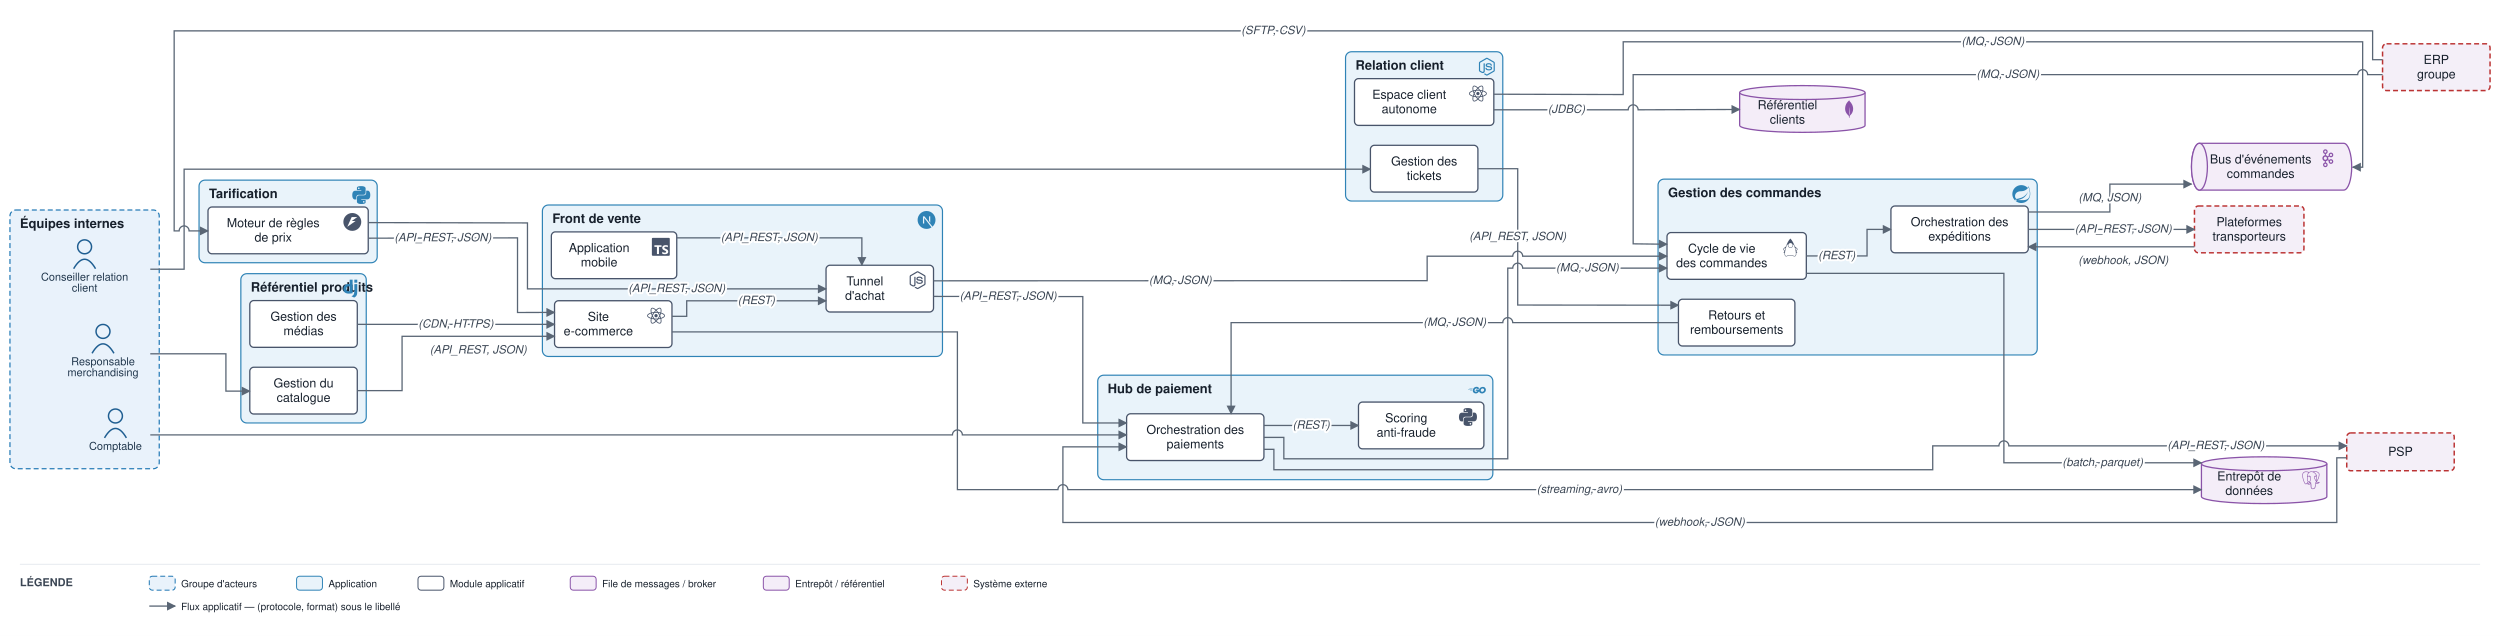
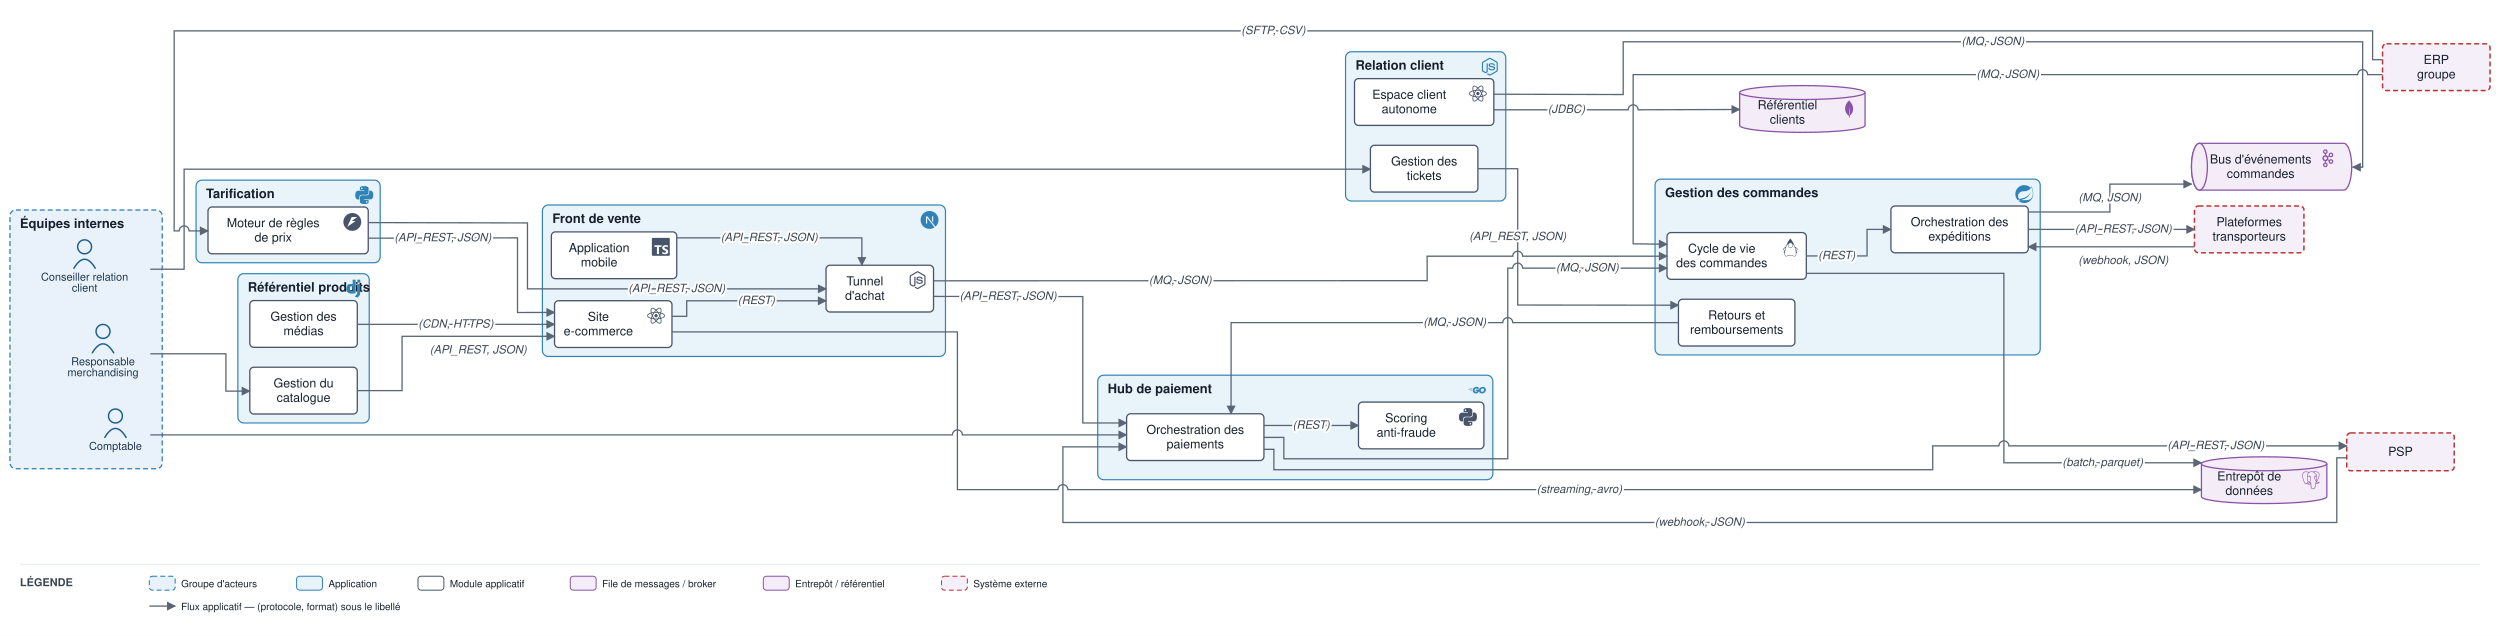
<svg xmlns="http://www.w3.org/2000/svg" viewBox="0 0 2512 639" font-family="Helvetica,Arial,sans-serif">
  <defs>
    <marker id="arr" viewBox="0 0 10 10" refX="9" refY="5" markerWidth="7" markerHeight="7" orient="auto-start-reverse">
      <path d="M0,0 L10,5 L0,10 z" fill="#5a6675" />
    </marker>
  </defs>
  <rect width="2512" height="639" fill="#ffffff" />
-   <rect x="10" y="211" width="150" height="260" rx="6" fill="#e9f2fb" stroke="#1f77b4" stroke-width="1.2" stroke-dasharray="5 3" />
+   <rect x="10" y="211" width="153" height="260" rx="6" fill="#e9f2fb" stroke="#1f77b4" stroke-width="1.2" stroke-dasharray="5 3" />
  <text x="20" y="229" font-size="13" font-weight="bold" fill="#17202c">Équipes internes</text>
-   <rect x="545" y="206" width="402" height="152.167" rx="6" fill="#e9f3fa" stroke="#2f83b6" stroke-width="1.2" />
+   <rect x="545" y="206" width="405" height="152.167" rx="6" fill="#e9f3fa" stroke="#2f83b6" stroke-width="1.2" />
  <text x="555" y="224" font-size="13" font-weight="bold" fill="#17202c">Front de vente</text>
-   <g transform="translate(922 212) scale(0.75)" fill="#2f83b6">
+   <g transform="translate(925 212) scale(0.75)" fill="#2f83b6">
    <path d="M18.665 21.978C16.758 23.255 14.465 24 12 24 5.377 24 0 18.623 0 12S5.377 0 12 0s12 5.377 12 12c0 3.583-1.574 6.801-4.067 9.001L9.219 7.2H7.2v9.596h1.615V9.251l9.85 12.727Zm-3.332-8.533 1.6 2.061V7.2h-1.6v6.245Z" />
  </g>
-   <rect x="1666" y="180" width="381" height="176.667" rx="6" fill="#e9f3fa" stroke="#2f83b6" stroke-width="1.2" />
-   <text x="1676" y="198" font-size="13" font-weight="bold" fill="#17202c">Gestion des commandes</text>
-   <g transform="translate(2022 186) scale(0.75)" fill="#2f83b6">
+   <rect x="1663" y="180" width="387" height="176.667" rx="6" fill="#e9f3fa" stroke="#2f83b6" stroke-width="1.2" />
+   <text x="1673" y="198" font-size="13" font-weight="bold" fill="#17202c">Gestion des commandes</text>
+   <g transform="translate(2025 186) scale(0.75)" fill="#2f83b6">
    <path d="M21.854 1.416a10.45 10.45 0 0 1-1.284 2.247A11.967 11.967 0 1 0 3.852 20.776l.445.395a11.954 11.954 0 0 0 19.632-8.297c.346-3.013-.568-6.865-2.074-11.458zM5.58 20.875a1.017 1.017 0 1 1-.148-1.432 1.04 1.04 0 0 1 .148 1.432zm16.199-3.581c-2.938 3.926-9.26 2.593-13.285 2.79 0 0-.716.049-1.432.148 0 0 .272-.123.617-.247 2.84-.988 4.173-1.185 5.902-2.074 3.235-1.655 6.47-5.284 7.112-9.038-1.235 3.605-4.988 6.717-8.396 7.976-2.346.864-6.569 1.704-6.569 1.704l-.173-.099c-2.865-1.408-2.963-7.63 2.272-9.631 2.297-.889 4.47-.395 6.964-.988 2.642-.617 5.704-2.593 6.939-5.186 1.383 4.173 3.062 10.643.049 14.643z" />
  </g>
-   <rect x="242" y="275" width="126" height="150" rx="6" fill="#e9f3fa" stroke="#2f83b6" stroke-width="1.2" />
-   <text x="252" y="293" font-size="13" font-weight="bold" fill="#17202c">Référentiel produits</text>
-   <g transform="translate(343 281) scale(0.75)" fill="#2f83b6">
+   <rect x="239" y="275" width="132" height="150" rx="6" fill="#e9f3fa" stroke="#2f83b6" stroke-width="1.2" />
+   <text x="249" y="293" font-size="13" font-weight="bold" fill="#17202c">Référentiel produits</text>
+   <g transform="translate(346 281) scale(0.75)" fill="#2f83b6">
    <path d="M11.146 0h3.924v18.166c-2.013.382-3.491.535-5.096.535-4.791 0-7.288-2.166-7.288-6.32 0-4.002 2.65-6.6 6.753-6.6.637 0 1.121.05 1.707.203zm0 9.143a3.894 3.894 0 00-1.325-.204c-1.988 0-3.134 1.223-3.134 3.365 0 2.09 1.096 3.236 3.109 3.236.433 0 .79-.025 1.35-.102V9.142zM21.314 6.06v9.098c0 3.134-.229 4.638-.917 5.937-.637 1.249-1.478 2.039-3.211 2.905l-3.644-1.733c1.733-.815 2.574-1.53 3.109-2.625.561-1.121.739-2.421.739-5.835V6.059h3.924zM17.39.021h3.924v4.026H17.39z" />
  </g>
-   <rect x="200" y="181" width="179" height="83" rx="6" fill="#e9f3fa" stroke="#2f83b6" stroke-width="1.2" />
-   <text x="210" y="199" font-size="13" font-weight="bold" fill="#17202c">Tarification</text>
-   <g transform="translate(354 187) scale(0.75)" fill="#2f83b6">
+   <rect x="197" y="181" width="185" height="83" rx="6" fill="#e9f3fa" stroke="#2f83b6" stroke-width="1.2" />
+   <text x="207" y="199" font-size="13" font-weight="bold" fill="#17202c">Tarification</text>
+   <g transform="translate(357 187) scale(0.75)" fill="#2f83b6">
    <path d="M14.25.18l.9.2.73.26.59.3.45.32.34.34.25.34.16.33.1.3.04.26.02.2-.01.13V8.5l-.05.63-.13.55-.21.46-.26.38-.3.31-.33.25-.35.19-.35.14-.33.1-.3.07-.26.04-.21.02H8.77l-.69.05-.59.14-.5.22-.41.27-.33.32-.27.35-.2.36-.15.37-.1.35-.07.32-.04.27-.02.21v3.06H3.17l-.21-.03-.28-.07-.32-.12-.35-.18-.36-.26-.36-.36-.35-.46-.32-.59-.28-.73-.21-.88-.14-1.05-.05-1.23.06-1.22.16-1.04.24-.87.32-.71.36-.57.4-.44.42-.33.42-.24.4-.16.36-.1.32-.05.24-.01h.16l.06.01h8.16v-.83H6.18l-.01-2.75-.02-.37.05-.34.11-.31.17-.28.25-.26.31-.23.38-.2.44-.18.51-.15.58-.12.64-.1.71-.06.77-.04.84-.02 1.27.05zm-6.3 1.98l-.23.33-.08.41.08.41.23.34.33.22.41.09.41-.09.33-.22.23-.34.08-.41-.08-.41-.23-.33-.33-.22-.41-.09-.41.09zm13.09 3.95l.28.06.32.12.35.18.36.27.36.35.35.47.32.59.28.73.21.88.14 1.04.05 1.23-.06 1.23-.16 1.04-.24.86-.32.71-.36.57-.4.45-.42.33-.42.24-.4.16-.36.09-.32.05-.24.02-.16-.01h-8.22v.82h5.84l.01 2.76.02.36-.05.34-.11.31-.17.29-.25.25-.31.24-.38.2-.44.17-.51.15-.58.13-.64.09-.71.07-.77.04-.84.01-1.27-.04-1.07-.14-.9-.2-.73-.25-.59-.3-.45-.33-.34-.34-.25-.34-.16-.33-.1-.3-.04-.25-.02-.2.01-.13v-5.34l.05-.64.13-.54.21-.46.26-.38.3-.32.33-.24.35-.2.35-.14.33-.1.3-.06.26-.04.21-.02.13-.01h5.84l.69-.05.59-.14.5-.21.41-.28.33-.32.27-.35.2-.36.15-.36.1-.35.07-.32.04-.28.02-.21V6.07h2.09l.14.01zm-6.47 14.25l-.23.33-.08.41.08.41.23.33.33.23.41.08.41-.08.33-.23.23-.33.08-.41-.08-.41-.23-.33-.33-.23-.41-.08-.41.08z" />
  </g>
  <rect x="1103" y="377" width="397" height="105" rx="6" fill="#e9f3fa" stroke="#2f83b6" stroke-width="1.2" />
  <text x="1113" y="395" font-size="13" font-weight="bold" fill="#17202c">Hub de paiement</text>
  <g transform="translate(1475 383) scale(0.75)" fill="#2f83b6">
    <path d="M1.811 10.231c-.047 0-.058-.023-.035-.059l.246-.315c.023-.035.081-.058.128-.058h4.172c.046 0 .058.035.035.07l-.199.303c-.023.036-.082.07-.117.07zM.047 11.306c-.047 0-.059-.023-.035-.058l.245-.316c.023-.035.082-.058.129-.058h5.328c.047 0 .07.035.058.07l-.093.28c-.012.047-.058.07-.105.07zm2.828 1.075c-.047 0-.059-.035-.035-.07l.163-.292c.023-.035.07-.07.117-.07h2.337c.047 0 .07.035.07.082l-.023.28c0 .047-.047.082-.082.082zm12.129-2.36c-.736.187-1.239.327-1.963.514-.176.046-.187.058-.34-.117-.174-.199-.303-.327-.548-.444-.737-.362-1.45-.257-2.115.175-.795.514-1.204 1.274-1.192 2.22.011.935.654 1.706 1.577 1.835.795.105 1.46-.175 1.987-.77.105-.13.198-.27.315-.434H10.47c-.245 0-.304-.152-.222-.35.152-.362.432-.97.596-1.274a.315.315 0 01.292-.187h4.253c-.023.316-.023.631-.07.947a4.983 4.983 0 01-.958 2.29c-.841 1.11-1.94 1.8-3.33 1.986-1.145.152-2.209-.07-3.143-.77-.865-.655-1.356-1.52-1.484-2.595-.152-1.274.222-2.419.993-3.424.83-1.086 1.928-1.776 3.272-2.02 1.098-.2 2.15-.07 3.096.571.62.41 1.063.97 1.356 1.648.07.105.023.164-.117.2m3.868 6.461c-1.064-.024-2.034-.328-2.852-1.029a3.665 3.665 0 01-1.262-2.255c-.21-1.32.152-2.489.947-3.529.853-1.122 1.881-1.706 3.272-1.95 1.192-.21 2.314-.095 3.33.595.923.63 1.496 1.484 1.648 2.605.198 1.578-.257 2.863-1.344 3.962-.771.783-1.718 1.273-2.805 1.495-.315.06-.63.07-.934.106zm2.78-4.72c-.011-.153-.011-.27-.034-.387-.21-1.157-1.274-1.81-2.384-1.554-1.087.245-1.788.935-2.045 2.033-.21.912.234 1.835 1.075 2.21.643.28 1.285.244 1.905-.07.923-.48 1.425-1.228 1.484-2.233z" />
  </g>
-   <rect x="1352" y="52" width="158" height="150" rx="6" fill="#e9f3fa" stroke="#2f83b6" stroke-width="1.2" />
+   <rect x="1352" y="52" width="161" height="150" rx="6" fill="#e9f3fa" stroke="#2f83b6" stroke-width="1.2" />
  <text x="1362" y="70" font-size="13" font-weight="bold" fill="#17202c">Relation client</text>
-   <g transform="translate(1485 58) scale(0.75)" fill="#2f83b6">
+   <g transform="translate(1488 58) scale(0.75)" fill="#2f83b6">
    <path d="M11.998,24c-0.321,0-0.641-0.084-0.922-0.247l-2.936-1.737c-0.438-0.245-0.224-0.332-0.08-0.383 c0.585-0.203,0.703-0.25,1.328-0.604c0.065-0.037,0.151-0.023,0.218,0.017l2.256,1.339c0.082,0.045,0.197,0.045,0.272,0l8.795-5.076 c0.082-0.047,0.134-0.141,0.134-0.238V6.921c0-0.099-0.053-0.192-0.137-0.242l-8.791-5.072c-0.081-0.047-0.189-0.047-0.271,0 L3.075,6.68C2.99,6.729,2.936,6.825,2.936,6.921v10.15c0,0.097,0.054,0.189,0.139,0.235l2.409,1.392 c1.307,0.654,2.108-0.116,2.108-0.89V7.787c0-0.142,0.114-0.253,0.256-0.253h1.115c0.139,0,0.255,0.112,0.255,0.253v10.021 c0,1.745-0.95,2.745-2.604,2.745c-0.508,0-0.909,0-2.026-0.551L2.28,18.675c-0.57-0.329-0.922-0.945-0.922-1.604V6.921 c0-0.659,0.353-1.275,0.922-1.603l8.795-5.082c0.557-0.315,1.296-0.315,1.848,0l8.794,5.082c0.57,0.329,0.924,0.944,0.924,1.603 v10.15c0,0.659-0.354,1.273-0.924,1.604l-8.794,5.078C12.643,23.916,12.324,24,11.998,24z M19.099,13.993 c0-1.9-1.284-2.406-3.987-2.763c-2.731-0.361-3.009-0.548-3.009-1.187c0-0.528,0.235-1.233,2.258-1.233 c1.807,0,2.473,0.389,2.747,1.607c0.024,0.115,0.129,0.199,0.247,0.199h1.141c0.071,0,0.138-0.031,0.186-0.081 c0.048-0.054,0.074-0.123,0.067-0.196c-0.177-2.098-1.571-3.076-4.388-3.076c-2.508,0-4.004,1.058-4.004,2.833 c0,1.925,1.488,2.457,3.895,2.695c2.88,0.282,3.103,0.703,3.103,1.269c0,0.983-0.789,1.402-2.642,1.402 c-2.327,0-2.839-0.584-3.011-1.742c-0.02-0.124-0.126-0.215-0.253-0.215h-1.137c-0.141,0-0.254,0.112-0.254,0.253 c0,1.482,0.806,3.248,4.655,3.248C17.501,17.007,19.099,15.91,19.099,13.993z" />
  </g>
  <circle cx="103.5" cy="333" r="7" fill="none" stroke="#1f5e91" stroke-width="1.5" />
  <path d="M 92.5 355 q 11 -19 22 0" fill="none" stroke="#1f5e91" stroke-width="1.5" />
  <text x="103.5" y="367" font-size="11" text-anchor="middle" fill="#20364c">Responsable</text>
  <text x="103.5" y="378" font-size="11" text-anchor="middle" fill="#20364c">merchandising</text>
  <circle cx="85" cy="248" r="7" fill="none" stroke="#1f5e91" stroke-width="1.5" />
  <path d="M 74 270 q 11 -19 22 0" fill="none" stroke="#1f5e91" stroke-width="1.5" />
  <text x="85" y="282" font-size="11" text-anchor="middle" fill="#20364c">Conseiller relation</text>
  <text x="85" y="293" font-size="11" text-anchor="middle" fill="#20364c">client</text>
  <circle cx="116" cy="418" r="7" fill="none" stroke="#1f5e91" stroke-width="1.5" />
  <path d="M 105 440 q 11 -19 22 0" fill="none" stroke="#1f5e91" stroke-width="1.5" />
  <text x="116" y="452" font-size="11" text-anchor="middle" fill="#20364c">Comptable</text>
  <rect x="557.2" y="302.167" width="118" height="47" rx="4" fill="#ffffff" stroke="#48546a" stroke-width="1.3" />
  <g transform="translate(650.2 308.2) scale(0.75)" fill="#48546a">
    <path d="M14.23 12.004a2.236 2.236 0 0 1-2.235 2.236 2.236 2.236 0 0 1-2.236-2.236 2.236 2.236 0 0 1 2.235-2.236 2.236 2.236 0 0 1 2.236 2.236zm2.648-10.69c-1.346 0-3.107.96-4.888 2.622-1.78-1.653-3.542-2.602-4.887-2.602-.41 0-.783.093-1.106.278-1.375.793-1.683 3.264-.973 6.365C1.98 8.917 0 10.42 0 12.004c0 1.59 1.99 3.097 5.043 4.03-.704 3.113-.39 5.588.988 6.38.32.187.69.275 1.102.275 1.345 0 3.107-.96 4.888-2.624 1.78 1.654 3.542 2.603 4.887 2.603.41 0 .783-.09 1.106-.275 1.374-.792 1.683-3.263.973-6.365C22.02 15.096 24 13.59 24 12.004c0-1.59-1.99-3.097-5.043-4.032.704-3.11.39-5.587-.988-6.38-.318-.184-.688-.277-1.092-.278zm-.005 1.09v.006c.225 0 .406.044.558.127.666.382.955 1.835.73 3.704-.054.46-.142.945-.25 1.44-.96-.236-2.006-.417-3.107-.534-.66-.905-1.345-1.727-2.035-2.447 1.592-1.48 3.087-2.292 4.105-2.295zm-9.77.02c1.012 0 2.514.808 4.11 2.28-.686.72-1.37 1.537-2.02 2.442-1.107.117-2.154.298-3.113.538-.112-.49-.195-.964-.254-1.42-.23-1.868.054-3.32.714-3.707.19-.09.4-.127.563-.132zm4.882 3.05c.455.468.91.992 1.36 1.564-.44-.02-.89-.034-1.345-.034-.46 0-.915.01-1.36.034.44-.572.895-1.096 1.345-1.565zM12 8.1c.74 0 1.477.034 2.202.093.406.582.802 1.203 1.183 1.86.372.64.71 1.29 1.018 1.946-.308.655-.646 1.31-1.013 1.95-.38.66-.773 1.288-1.18 1.87-.728.063-1.466.098-2.21.098-.74 0-1.477-.035-2.202-.093-.406-.582-.802-1.204-1.183-1.86-.372-.64-.71-1.29-1.018-1.946.303-.657.646-1.313 1.013-1.954.38-.66.773-1.286 1.18-1.868.728-.064 1.466-.098 2.21-.098zm-3.635.254c-.24.377-.48.763-.704 1.16-.225.39-.435.782-.635 1.174-.265-.656-.49-1.31-.676-1.947.64-.15 1.315-.283 2.015-.386zm7.26 0c.695.103 1.365.23 2.006.387-.18.632-.405 1.282-.66 1.933-.2-.39-.41-.783-.64-1.174-.225-.392-.465-.774-.705-1.146zm3.063.675c.484.15.944.317 1.375.498 1.732.74 2.852 1.708 2.852 2.476-.005.768-1.125 1.74-2.857 2.475-.42.18-.88.342-1.355.493-.28-.958-.646-1.956-1.1-2.98.45-1.017.81-2.01 1.085-2.964zm-13.395.004c.278.96.645 1.957 1.1 2.98-.45 1.017-.812 2.01-1.086 2.964-.484-.15-.944-.318-1.37-.5-1.732-.737-2.852-1.706-2.852-2.474 0-.768 1.12-1.742 2.852-2.476.42-.18.88-.342 1.356-.494zm11.678 4.28c.265.657.49 1.312.676 1.948-.64.157-1.316.29-2.016.39.24-.375.48-.762.705-1.158.225-.39.435-.788.636-1.18zm-9.945.02c.2.392.41.783.64 1.175.23.39.465.772.705 1.143-.695-.102-1.365-.23-2.006-.386.18-.63.406-1.282.66-1.933zM17.92 16.32c.112.493.2.968.254 1.423.23 1.868-.054 3.32-.714 3.708-.147.09-.338.128-.563.128-1.012 0-2.514-.807-4.11-2.28.686-.72 1.37-1.536 2.02-2.44 1.107-.118 2.154-.3 3.113-.54zm-11.83.01c.96.234 2.006.415 3.107.532.66.905 1.345 1.727 2.035 2.446-1.595 1.483-3.092 2.295-4.11 2.295-.22-.005-.406-.05-.553-.132-.666-.38-.955-1.834-.73-3.703.054-.46.142-.944.25-1.438zm4.56.64c.44.02.89.034 1.345.034.46 0 .915-.01 1.36-.034-.44.572-.895 1.095-1.345 1.565-.455-.47-.91-.993-1.36-1.565z" />
  </g>
  <text x="601.2" y="322.417" font-size="12.5" text-anchor="middle" fill="#17202c">Site</text>
  <text x="601.2" y="336.917" font-size="12.5" text-anchor="middle" fill="#17202c">e-commerce</text>
  <rect x="554" y="233" width="126" height="47" rx="4" fill="#ffffff" stroke="#48546a" stroke-width="1.3" />
  <g transform="translate(655 239) scale(0.75)" fill="#48546a">
    <path d="M1.125 0C.502 0 0 .502 0 1.125v21.75C0 23.498.502 24 1.125 24h21.75c.623 0 1.125-.502 1.125-1.125V1.125C24 .502 23.498 0 22.875 0zm17.363 9.75c.612 0 1.154.037 1.627.111a6.38 6.38 0 0 1 1.306.34v2.458a3.95 3.95 0 0 0-.643-.361 5.093 5.093 0 0 0-.717-.26 5.453 5.453 0 0 0-1.426-.2c-.3 0-.573.028-.819.086a2.1 2.1 0 0 0-.623.242c-.17.104-.3.229-.393.374a.888.888 0 0 0-.14.49c0 .196.053.373.156.529.104.156.252.304.443.444s.423.276.696.41c.273.135.582.274.926.416.47.197.892.407 1.266.628.374.222.695.473.963.753.268.279.472.598.614.957.142.359.214.776.214 1.253 0 .657-.125 1.21-.373 1.656a3.033 3.033 0 0 1-1.012 1.085 4.38 4.38 0 0 1-1.487.596c-.566.12-1.163.18-1.79.18a9.916 9.916 0 0 1-1.84-.164 5.544 5.544 0 0 1-1.512-.493v-2.63a5.033 5.033 0 0 0 3.237 1.2c.333 0 .624-.03.872-.09.249-.06.456-.144.623-.25.166-.108.29-.234.373-.38a1.023 1.023 0 0 0-.074-1.089 2.12 2.12 0 0 0-.537-.5 5.597 5.597 0 0 0-.807-.444 27.72 27.72 0 0 0-1.007-.436c-.918-.383-1.602-.852-2.053-1.405-.45-.553-.676-1.222-.676-2.005 0-.614.123-1.141.369-1.582.246-.441.58-.804 1.004-1.089a4.494 4.494 0 0 1 1.47-.629 7.536 7.536 0 0 1 1.77-.201zm-15.113.188h9.563v2.166H9.506v9.646H6.789v-9.646H3.375z" />
  </g>
  <text x="602" y="253.25" font-size="12.5" text-anchor="middle" fill="#17202c">Application</text>
  <text x="602" y="267.75" font-size="12.5" text-anchor="middle" fill="#17202c">mobile</text>
  <rect x="830" y="266.5" width="108" height="47" rx="4" fill="#ffffff" stroke="#48546a" stroke-width="1.3" />
  <g transform="translate(913 272.5) scale(0.75)" fill="#48546a">
    <path d="M11.998,24c-0.321,0-0.641-0.084-0.922-0.247l-2.936-1.737c-0.438-0.245-0.224-0.332-0.08-0.383 c0.585-0.203,0.703-0.25,1.328-0.604c0.065-0.037,0.151-0.023,0.218,0.017l2.256,1.339c0.082,0.045,0.197,0.045,0.272,0l8.795-5.076 c0.082-0.047,0.134-0.141,0.134-0.238V6.921c0-0.099-0.053-0.192-0.137-0.242l-8.791-5.072c-0.081-0.047-0.189-0.047-0.271,0 L3.075,6.68C2.99,6.729,2.936,6.825,2.936,6.921v10.15c0,0.097,0.054,0.189,0.139,0.235l2.409,1.392 c1.307,0.654,2.108-0.116,2.108-0.89V7.787c0-0.142,0.114-0.253,0.256-0.253h1.115c0.139,0,0.255,0.112,0.255,0.253v10.021 c0,1.745-0.95,2.745-2.604,2.745c-0.508,0-0.909,0-2.026-0.551L2.28,18.675c-0.57-0.329-0.922-0.945-0.922-1.604V6.921 c0-0.659,0.353-1.275,0.922-1.603l8.795-5.082c0.557-0.315,1.296-0.315,1.848,0l8.794,5.082c0.57,0.329,0.924,0.944,0.924,1.603 v10.15c0,0.659-0.354,1.273-0.924,1.604l-8.794,5.078C12.643,23.916,12.324,24,11.998,24z M19.099,13.993 c0-1.9-1.284-2.406-3.987-2.763c-2.731-0.361-3.009-0.548-3.009-1.187c0-0.528,0.235-1.233,2.258-1.233 c1.807,0,2.473,0.389,2.747,1.607c0.024,0.115,0.129,0.199,0.247,0.199h1.141c0.071,0,0.138-0.031,0.186-0.081 c0.048-0.054,0.074-0.123,0.067-0.196c-0.177-2.098-1.571-3.076-4.388-3.076c-2.508,0-4.004,1.058-4.004,2.833 c0,1.925,1.488,2.457,3.895,2.695c2.88,0.282,3.103,0.703,3.103,1.269c0,0.983-0.789,1.402-2.642,1.402 c-2.327,0-2.839-0.584-3.011-1.742c-0.02-0.124-0.126-0.215-0.253-0.215h-1.137c-0.141,0-0.254,0.112-0.254,0.253 c0,1.482,0.806,3.248,4.655,3.248C17.501,17.007,19.099,15.91,19.099,13.993z" />
  </g>
  <text x="869" y="286.75" font-size="12.5" text-anchor="middle" fill="#17202c">Tunnel</text>
  <text x="869" y="301.25" font-size="12.5" text-anchor="middle" fill="#17202c">d'achat</text>
  <rect x="1675" y="233.667" width="140" height="47" rx="4" fill="#ffffff" stroke="#48546a" stroke-width="1.3" />
  <g transform="translate(1790 239.7) scale(0.75)" fill="#48546a">
    <path d="M11.915 0 11.7.215C9.515 2.4 7.47 6.39 6.046 10.483c-1.064 1.024-3.633 2.81-3.711 3.551-.093.87 1.746 2.611 1.55 3.235-.198.625-1.304 1.408-1.014 1.939.1.188.823.011 1.277-.491a13.389 13.389 0 0 0-.017 2.14c.076.906.27 1.668.643 2.232.372.563.956.911 1.667.911.397 0 .727-.114 1.024-.264.298-.149.571-.33.91-.5.68-.34 1.634-.666 3.53-.604 1.903.062 2.872.39 3.559.704.687.314 1.15.664 1.925.664.767 0 1.395-.336 1.807-.9.412-.563.631-1.33.72-2.24.06-.623.055-1.32 0-2.066.454.45 1.117.604 1.213.424.29-.53-.816-1.314-1.013-1.937-.198-.624 1.642-2.366 1.549-3.236-.08-.748-2.707-2.568-3.748-3.586C16.428 6.374 14.308 2.394 12.13.215zm.175 6.038a2.95 2.95 0 0 1 2.943 2.942 2.95 2.95 0 0 1-2.943 2.943A2.95 2.95 0 0 1 9.148 8.98a2.95 2.95 0 0 1 2.942-2.942zM8.685 7.983a3.515 3.515 0 0 0-.145.997c0 1.951 1.6 3.55 3.55 3.55 1.95 0 3.55-1.598 3.55-3.55 0-.329-.046-.648-.132-.951.334.095.64.208.915.336a42.699 42.699 0 0 1 2.042 5.829c.678 2.545 1.01 4.92.846 6.607-.082.844-.29 1.51-.606 1.94-.315.431-.713.651-1.315.651-.593 0-.932-.27-1.673-.61-.741-.338-1.825-.694-3.792-.758-1.974-.064-3.073.293-3.821.669-.375.188-.659.373-.911.5s-.466.2-.752.2c-.53 0-.876-.209-1.16-.64-.285-.43-.474-1.101-.545-1.948-.141-1.693.176-4.069.823-6.614a43.155 43.155 0 0 1 1.934-5.783c.348-.167.749-.31 1.192-.425zm-3.382 4.362a.216.216 0 0 1 .13.031c-.166.56-.323 1.116-.463 1.665a33.849 33.849 0 0 0-.547 2.555 3.9 3.9 0 0 0-.2-.39c-.58-1.012-.914-1.642-1.16-2.08.315-.24 1.679-1.755 2.24-1.781zm13.394.01c.562.027 1.926 1.543 2.24 1.783-.246.438-.58 1.068-1.16 2.08a4.428 4.428 0 0 0-.163.309 32.354 32.354 0 0 0-.562-2.49 40.579 40.579 0 0 0-.482-1.652.216.216 0 0 1 .127-.03z" />
  </g>
  <text x="1730" y="253.917" font-size="12.5" text-anchor="middle" fill="#17202c">Cycle de vie</text>
  <text x="1730" y="268.417" font-size="12.5" text-anchor="middle" fill="#17202c">des commandes</text>
  <rect x="1900" y="207" width="138" height="47" rx="4" fill="#ffffff" stroke="#48546a" stroke-width="1.3" />
  <text x="1969" y="227.25" font-size="12.5" text-anchor="middle" fill="#17202c">Orchestration des</text>
  <text x="1969" y="241.75" font-size="12.5" text-anchor="middle" fill="#17202c">expéditions</text>
  <rect x="1686.5" y="300.667" width="117" height="47" rx="4" fill="#ffffff" stroke="#48546a" stroke-width="1.3" />
  <text x="1745" y="320.917" font-size="12.5" text-anchor="middle" fill="#17202c">Retours et</text>
  <text x="1745" y="335.417" font-size="12.5" text-anchor="middle" fill="#17202c">remboursements</text>
  <rect x="251" y="369" width="108" height="47" rx="4" fill="#ffffff" stroke="#48546a" stroke-width="1.3" />
  <text x="305" y="389.25" font-size="12.5" text-anchor="middle" fill="#17202c">Gestion du</text>
  <text x="305" y="403.75" font-size="12.5" text-anchor="middle" fill="#17202c">catalogue</text>
  <rect x="251" y="302" width="108" height="47" rx="4" fill="#ffffff" stroke="#48546a" stroke-width="1.3" />
  <text x="305" y="322.25" font-size="12.5" text-anchor="middle" fill="#17202c">Gestion des</text>
  <text x="305" y="336.75" font-size="12.5" text-anchor="middle" fill="#17202c">médias</text>
  <rect x="209" y="208" width="161" height="47" rx="4" fill="#ffffff" stroke="#48546a" stroke-width="1.3" />
  <g transform="translate(345 214) scale(0.75)" fill="#48546a">
    <path d="M12 .039C5.373.038 0 5.393 0 11.999c-.001 6.607 5.372 11.963 12 11.963 6.628 0 12.001-5.356 12-11.963-0-6.606-5.373-11.96-12-11.96m-.829 5.415h7.55l-7.58 5.328h5.183L5.279 18.544q2.947-6.544 5.892-13.09" />
  </g>
  <text x="274.5" y="228.25" font-size="12.5" text-anchor="middle" fill="#17202c">Moteur de règles</text>
  <text x="274.5" y="242.75" font-size="12.5" text-anchor="middle" fill="#17202c">de prix</text>
  <rect x="1132" y="415.75" width="138" height="47" rx="4" fill="#ffffff" stroke="#48546a" stroke-width="1.3" />
  <text x="1201" y="436" font-size="12.5" text-anchor="middle" fill="#17202c">Orchestration des</text>
  <text x="1201" y="450.5" font-size="12.5" text-anchor="middle" fill="#17202c">paiements</text>
  <rect x="1365" y="404" width="126" height="47" rx="4" fill="#ffffff" stroke="#48546a" stroke-width="1.3" />
  <g transform="translate(1466 410) scale(0.75)" fill="#48546a">
    <path d="M14.25.18l.9.2.73.26.59.3.45.32.34.34.25.34.16.33.1.3.04.26.02.2-.01.13V8.5l-.05.63-.13.55-.21.46-.26.38-.3.31-.33.25-.35.19-.35.14-.33.1-.3.07-.26.04-.21.02H8.77l-.69.05-.59.14-.5.22-.41.27-.33.32-.27.35-.2.36-.15.37-.1.35-.07.32-.04.27-.02.21v3.06H3.17l-.21-.03-.28-.07-.32-.12-.35-.18-.36-.26-.36-.36-.35-.46-.32-.59-.28-.73-.21-.88-.14-1.05-.05-1.23.06-1.22.16-1.04.24-.87.32-.71.36-.57.4-.44.42-.33.42-.24.4-.16.36-.1.32-.05.24-.01h.16l.06.01h8.16v-.83H6.18l-.01-2.75-.02-.37.05-.34.11-.31.17-.28.25-.26.31-.23.38-.2.44-.18.51-.15.58-.12.64-.1.71-.06.77-.04.84-.02 1.27.05zm-6.3 1.98l-.23.33-.08.41.08.41.23.34.33.22.41.09.41-.09.33-.22.23-.34.08-.41-.08-.41-.23-.33-.33-.22-.41-.09-.41.09zm13.09 3.95l.28.06.32.12.35.18.36.27.36.35.35.47.32.59.28.73.21.88.14 1.04.05 1.23-.06 1.23-.16 1.04-.24.86-.32.71-.36.57-.4.45-.42.33-.42.24-.4.16-.36.09-.32.05-.24.02-.16-.01h-8.22v.82h5.84l.01 2.76.02.36-.05.34-.11.31-.17.29-.25.25-.31.24-.38.2-.44.17-.51.15-.58.13-.64.09-.71.07-.77.04-.84.01-1.27-.04-1.07-.14-.9-.2-.73-.25-.59-.3-.45-.33-.34-.34-.25-.34-.16-.33-.1-.3-.04-.25-.02-.2.01-.13v-5.34l.05-.64.13-.54.21-.46.26-.38.3-.32.33-.24.35-.2.35-.14.33-.1.3-.06.26-.04.21-.02.13-.01h5.84l.69-.05.59-.14.5-.21.41-.28.33-.32.27-.35.2-.36.15-.36.1-.35.07-.32.04-.28.02-.21V6.07h2.09l.14.01zm-6.47 14.25l-.23.33-.08.41.08.41.23.33.33.23.41.08.41-.08.33-.23.23-.33.08-.41-.08-.41-.23-.33-.33-.23-.41-.08-.41.08z" />
  </g>
  <text x="1413" y="424.25" font-size="12.5" text-anchor="middle" fill="#17202c">Scoring</text>
  <text x="1413" y="438.75" font-size="12.5" text-anchor="middle" fill="#17202c">anti-fraude</text>
  <rect x="1377" y="146" width="108" height="47" rx="4" fill="#ffffff" stroke="#48546a" stroke-width="1.3" />
  <text x="1431" y="166.25" font-size="12.5" text-anchor="middle" fill="#17202c">Gestion des</text>
  <text x="1431" y="180.75" font-size="12.5" text-anchor="middle" fill="#17202c">tickets</text>
  <rect x="1361" y="79" width="140" height="47" rx="4" fill="#ffffff" stroke="#48546a" stroke-width="1.3" />
  <g transform="translate(1476 85) scale(0.75)" fill="#48546a">
    <path d="M14.23 12.004a2.236 2.236 0 0 1-2.235 2.236 2.236 2.236 0 0 1-2.236-2.236 2.236 2.236 0 0 1 2.235-2.236 2.236 2.236 0 0 1 2.236 2.236zm2.648-10.69c-1.346 0-3.107.96-4.888 2.622-1.78-1.653-3.542-2.602-4.887-2.602-.41 0-.783.093-1.106.278-1.375.793-1.683 3.264-.973 6.365C1.98 8.917 0 10.42 0 12.004c0 1.59 1.99 3.097 5.043 4.03-.704 3.113-.39 5.588.988 6.38.32.187.69.275 1.102.275 1.345 0 3.107-.96 4.888-2.624 1.78 1.654 3.542 2.603 4.887 2.603.41 0 .783-.09 1.106-.275 1.374-.792 1.683-3.263.973-6.365C22.02 15.096 24 13.59 24 12.004c0-1.59-1.99-3.097-5.043-4.032.704-3.11.39-5.587-.988-6.38-.318-.184-.688-.277-1.092-.278zm-.005 1.09v.006c.225 0 .406.044.558.127.666.382.955 1.835.73 3.704-.054.46-.142.945-.25 1.44-.96-.236-2.006-.417-3.107-.534-.66-.905-1.345-1.727-2.035-2.447 1.592-1.48 3.087-2.292 4.105-2.295zm-9.77.02c1.012 0 2.514.808 4.11 2.28-.686.72-1.37 1.537-2.02 2.442-1.107.117-2.154.298-3.113.538-.112-.49-.195-.964-.254-1.42-.23-1.868.054-3.32.714-3.707.19-.09.4-.127.563-.132zm4.882 3.05c.455.468.91.992 1.36 1.564-.44-.02-.89-.034-1.345-.034-.46 0-.915.01-1.36.034.44-.572.895-1.096 1.345-1.565zM12 8.1c.74 0 1.477.034 2.202.093.406.582.802 1.203 1.183 1.86.372.64.71 1.29 1.018 1.946-.308.655-.646 1.31-1.013 1.95-.38.66-.773 1.288-1.18 1.87-.728.063-1.466.098-2.21.098-.74 0-1.477-.035-2.202-.093-.406-.582-.802-1.204-1.183-1.86-.372-.64-.71-1.29-1.018-1.946.303-.657.646-1.313 1.013-1.954.38-.66.773-1.286 1.18-1.868.728-.064 1.466-.098 2.21-.098zm-3.635.254c-.24.377-.48.763-.704 1.16-.225.39-.435.782-.635 1.174-.265-.656-.49-1.31-.676-1.947.64-.15 1.315-.283 2.015-.386zm7.26 0c.695.103 1.365.23 2.006.387-.18.632-.405 1.282-.66 1.933-.2-.39-.41-.783-.64-1.174-.225-.392-.465-.774-.705-1.146zm3.063.675c.484.15.944.317 1.375.498 1.732.74 2.852 1.708 2.852 2.476-.005.768-1.125 1.74-2.857 2.475-.42.18-.88.342-1.355.493-.28-.958-.646-1.956-1.1-2.98.45-1.017.81-2.01 1.085-2.964zm-13.395.004c.278.96.645 1.957 1.1 2.98-.45 1.017-.812 2.01-1.086 2.964-.484-.15-.944-.318-1.37-.5-1.732-.737-2.852-1.706-2.852-2.474 0-.768 1.12-1.742 2.852-2.476.42-.18.88-.342 1.356-.494zm11.678 4.28c.265.657.49 1.312.676 1.948-.64.157-1.316.29-2.016.39.24-.375.48-.762.705-1.158.225-.39.435-.788.636-1.18zm-9.945.02c.2.392.41.783.64 1.175.23.39.465.772.705 1.143-.695-.102-1.365-.23-2.006-.386.18-.63.406-1.282.66-1.933zM17.92 16.32c.112.493.2.968.254 1.423.23 1.868-.054 3.32-.714 3.708-.147.09-.338.128-.563.128-1.012 0-2.514-.807-4.11-2.28.686-.72 1.37-1.536 2.02-2.44 1.107-.118 2.154-.3 3.113-.54zm-11.83.01c.96.234 2.006.415 3.107.532.66.905 1.345 1.727 2.035 2.446-1.595 1.483-3.092 2.295-4.11 2.295-.22-.005-.406-.05-.553-.132-.666-.38-.955-1.834-.73-3.703.054-.46.142-.944.25-1.438zm4.56.64c.44.02.89.034 1.345.034.46 0 .915-.01 1.36-.034-.44.572-.895 1.095-1.345 1.565-.455-.47-.91-.993-1.36-1.565z" />
  </g>
  <text x="1416" y="99.25" font-size="12.5" text-anchor="middle" fill="#17202c">Espace client</text>
  <text x="1416" y="113.75" font-size="12.5" text-anchor="middle" fill="#17202c">autonome</text>
  <path d="M 2210 144 h 145 a 8 23.5 0 0 1 0 47 h -145 a 8 23.5 0 0 1 0 -47" fill="#f4edf8" stroke="#8a53a8" stroke-width="1.3" />
  <ellipse cx="2210" cy="167.5" rx="8" ry="23.5" fill="#f4edf8" stroke="#8a53a8" stroke-width="1.3" />
  <g transform="translate(2330 150) scale(0.75)" fill="#8a53a8">
    <path d="M9.71 2.136a1.43 1.43 0 0 0-2.047 0h-.007a1.48 1.48 0 0 0-.421 1.042c0 .41.161.777.422 1.039l.007.007c.257.264.616.426 1.019.426.404 0 .766-.162 1.027-.426l.003-.007c.261-.262.421-.629.421-1.039 0-.408-.159-.777-.421-1.042H9.71zM8.683 22.295c.404 0 .766-.167 1.027-.429l.003-.008c.261-.261.421-.631.421-1.036 0-.41-.159-.778-.421-1.044H9.71a1.42 1.42 0 0 0-1.027-.432 1.4 1.4 0 0 0-1.02.432h-.007c-.26.266-.422.634-.422 1.044 0 .406.161.775.422 1.036l.007.008c.258.262.617.429 1.02.429zm7.89-4.462c.359-.096.683-.33.882-.684l.027-.052a1.47 1.47 0 0 0 .114-1.067 1.454 1.454 0 0 0-.675-.896l-.021-.014a1.425 1.425 0 0 0-1.078-.132c-.36.091-.684.335-.881.686-.2.349-.241.75-.146 1.119.099.363.33.691.675.896h.002c.346.203.737.239 1.101.144zm-6.405-7.342a2.083 2.083 0 0 0-1.485-.627c-.58 0-1.103.242-1.482.627-.378.385-.612.916-.612 1.507s.233 1.124.612 1.514a2.08 2.08 0 0 0 2.967 0c.379-.39.612-.923.612-1.514s-.233-1.122-.612-1.507zm-.835-2.51c.843.141 1.6.552 2.178 1.144h.004c.092.093.182.196.265.299l1.446-.851a3.176 3.176 0 0 1-.047-1.808 3.149 3.149 0 0 1 1.456-1.926l.025-.016a3.062 3.062 0 0 1 2.345-.306c.77.21 1.465.721 1.898 1.482v.002c.431.757.518 1.626.313 2.408a3.145 3.145 0 0 1-1.456 1.928l-.198.118h-.02a3.095 3.095 0 0 1-2.154.201 3.127 3.127 0 0 1-1.514-.944l-1.444.848a4.162 4.162 0 0 1 0 2.879l1.444.846c.413-.47.939-.789 1.514-.944a3.041 3.041 0 0 1 2.371.319l.048.023v.002a3.17 3.17 0 0 1 1.408 1.906 3.215 3.215 0 0 1-.313 2.405l-.026.053-.003-.005a3.147 3.147 0 0 1-1.867 1.436 3.096 3.096 0 0 1-2.371-.318v-.006a3.156 3.156 0 0 1-1.456-1.927 3.175 3.175 0 0 1 .047-1.805l-1.446-.848a3.905 3.905 0 0 1-.265.294l-.004.005a3.938 3.938 0 0 1-2.178 1.138v1.699a3.09 3.09 0 0 1 1.56.862l.002.004c.565.572.914 1.368.914 2.243 0 .873-.35 1.664-.914 2.239l-.002.009a3.1 3.1 0 0 1-2.21.931 3.1 3.1 0 0 1-2.206-.93h-.002v-.009a3.186 3.186 0 0 1-.916-2.239c0-.875.35-1.672.916-2.243v-.004h.002a3.1 3.1 0 0 1 1.558-.862v-1.699a3.926 3.926 0 0 1-2.176-1.138l-.006-.005a4.098 4.098 0 0 1-1.173-2.874c0-1.122.452-2.136 1.173-2.872h.006a3.947 3.947 0 0 1 2.176-1.144V6.289a3.137 3.137 0 0 1-1.558-.864h-.002v-.004a3.192 3.192 0 0 1-.916-2.243c0-.871.35-1.669.916-2.243l.002-.002A3.084 3.084 0 0 1 8.683 0c.861 0 1.641.355 2.21.932v.002h.002c.565.574.914 1.372.914 2.243 0 .876-.35 1.667-.914 2.243l-.002.005a3.142 3.142 0 0 1-1.56.864v1.692zm8.121-1.129l-.012-.019a1.452 1.452 0 0 0-.87-.668 1.43 1.43 0 0 0-1.103.146h.002c-.347.2-.58.529-.677.896-.095.365-.054.768.146 1.119l.007.009c.2.347.519.579.874.673.357.103.755.059 1.098-.144l.019-.009a1.47 1.47 0 0 0 .657-.885 1.493 1.493 0 0 0-.141-1.118" />
  </g>
  <text x="2271.5" y="164.25" font-size="12.5" text-anchor="middle" fill="#17202c">Bus d'événements</text>
  <text x="2271.5" y="178.75" font-size="12.5" text-anchor="middle" fill="#17202c">commandes</text>
  <path d="M 2212 466 v 33 a 63 7 0 0 0 126 0 v -33" fill="#f4edf8" stroke="#8a53a8" stroke-width="1.3" />
  <ellipse cx="2275" cy="466" rx="63" ry="7" fill="#f4edf8" stroke="#8a53a8" stroke-width="1.3" />
  <g transform="translate(2313 473.5) scale(0.75)" fill="#8a53a8">
    <path d="M23.559 14.723a.527.527 0 0 0-.056-.119c-.139-.263-.477-.342-1.007-.232-1.653.341-2.293.131-2.526-.019 1.342-2.048 2.445-4.522 3.041-6.83.271-1.051.798-3.524.122-4.732a1.564 1.564 0 0 0-.151-.235C21.693.909 19.801.025 17.51.001c-1.495-.016-2.771.346-3.116.479a9.449 9.449 0 0 0-.516-.082 8.044 8.044 0 0 0-1.311-.128c-1.182-.018-2.204.264-3.05.841-.857-.321-4.789-1.645-7.222.079C.936 2.153.309 3.873.43 6.304c.041.818.507 3.334 1.242 5.744.46 1.506.939 2.702 1.433 3.582.553.994 1.126 1.593 1.714 1.79.447.149 1.133.144 1.858-.728.801-.964 1.59-1.826 1.945-2.207.435.235.906.362 1.39.377a.057.057 0 0 0 0.0.004 11.031 11.031 0 0 0-.247.305c-.339.43-.409.52-1.5.744-.31.064-1.134.234-1.146.811-.003.122.033.231.092.327.227.423.922.61 1.015.633 1.335.334 2.504.092 3.371-.679-.017 2.231.077 4.417.345 5.087.221.553.762 1.905 2.469 1.904.251 0 .526-.029.83-.094 1.782-.382 2.556-1.17 2.855-2.906.15-.871.402-2.875.539-4.101.017-.07.036-.121.057-.136.001-.001.07-.047.427.031a.367.367 0 0 0 .044.007l.254.022.015.001c.847.038 1.911-.143 2.531-.431.644-.299 1.806-1.032 1.595-1.67zM2.371 11.877c-.744-2.436-1.178-4.885-1.212-5.572-.109-2.171.417-3.683 1.562-4.493 1.837-1.299 4.84-.541 6.108-.13-.003.003-.007.006-.01.009-2.024 2.044-1.976 5.536-1.971 5.75-0.0.082.007.199.016.359.035.587.1 1.68-.073 2.918-.161 1.15.194 2.276.973 3.089.081.084.165.163.252.237-.347.371-1.1 1.193-1.903 2.158-.568.682-.96.552-1.089.509-.392-.131-.813-.587-1.238-1.322-.48-.839-.964-2.032-1.415-3.513zm6.007 5.087c-.171-.043-.327-.113-.432-.177.089-.039.237-.09.483-.141 1.283-.264 1.482-.451 1.914-1.0.099-.126.212-.269.367-.443a.355.355 0 0 0 .074-.13c.171-.151.272-.11.437-.042.156.065.308.26.369.475.029.102.062.294-.045.444-.904 1.266-2.222 1.249-3.168 1.013zm2.094-3.988-.052.141c-.133.357-.257.688-.333 1.003-.667-.002-1.317-.287-1.81-.802-.628-.655-.913-1.566-.782-2.5.183-1.308.115-2.447.079-3.059-.005-.086-.009-.161-.012-.22.296-.262 1.666-.996 2.643-.772.446.102.718.406.831.928.585 2.704.077 3.831-.33 4.736-.084.187-.163.363-.231.545zm7.364 4.572c-.017.177-.036.376-.062.596l-.146.438a.355.355 0 0 0-.018.108c-.006.475-.054.649-.115.869-.063.229-.135.489-.179 1.058-.11 1.414-.878 2.227-2.417 2.557-1.516.325-1.784-.497-2.021-1.222a6.582 6.582 0 0 0-.077-.227c-.215-.586-.191-1.412-.157-2.555.017-.561-.025-1.901-.33-2.646.004-.293.011-.591.019-.892a.353.353 0 0 0-.015-.113 1.493 1.493 0 0 0-.044-.208c-.123-.428-.421-.787-.78-.935-.142-.059-.404-.167-.718-.087.067-.276.183-.588.309-.925l.053-.142c.059-.16.134-.326.213-.501.426-.948 1.011-2.245.377-5.177-.237-1.098-1.03-1.634-2.232-1.51-.721.075-1.38.365-1.709.532a5.672 5.672 0 0 0-.196.104c.092-1.106.439-3.174 1.736-4.482a4.031 4.031 0 0 1 .303-.276.353.353 0 0 0 .145-.064c.752-.571 1.694-.851 2.802-.833.409.007.802.034 1.174.081 1.939.354 3.244 1.447 4.036 2.383.814.962 1.255 1.931 1.431 2.454-1.323-.135-2.223.127-2.68.779-.993 1.419.543 4.173 1.281 5.496.135.243.252.452.289.541.24.583.551.971.779 1.255.07.087.137.171.189.245-.401.116-1.121.383-1.055 1.717-.012.156-.042.447-.083.815-.046.208-.07.46-.099.766zm.89-1.621c-.041-.832.269-.918.597-1.01a2.857 2.857 0 0 0 .135-.041 1.202 1.202 0 0 0 .134.103c.57.377 1.582.421 3.007.134-.202.177-.519.399-.953.601-.41.19-1.096.333-1.747.364-.72.034-1.086-.081-1.172-.151zm.57-9.271c-.006.351-.054.669-.105 1.002-.055.358-.112.727-.126 1.176-.014.437.04.891.093 1.33.107.887.216 1.8-.207 2.701a3.527 3.527 0 0 1-.188-.386c-.053-.128-.167-.333-.325-.616-.616-1.104-2.057-3.69-1.319-4.745.38-.543 1.341-.566 2.178-.463zm.228 7.014a12.376 12.376 0 0 0-.085-.107l-.035-.044c.726-1.2.584-2.386.458-3.438-.052-.432-.101-.84-.088-1.223.013-.406.067-.754.118-1.091.064-.415.129-.844.111-1.351.013-.053.019-.116.012-.19-.046-.485-.6-1.938-1.729-3.253-.608-.707-1.49-1.497-2.689-2.039.525-.107 1.233-.203 2.024-.186 2.051.046 3.675.814 4.824 2.282a.908.908 0 0 1 .067.1c.723 1.356-.276 6.275-2.987 10.54zm-8.817-6.116c-.025.179-.309.422-.621.422a.582.582 0 0 1-.081-.006c-.187-.026-.377-.144-.506-.316-.046-.06-.12-.178-.105-.284.005-.04.026-.099.092-.149.118-.089.352-.123.61-.087.316.044.643.194.611.419zm7.931-.411c.011.079-.049.201-.153.31-.068.072-.212.196-.408.223a.546.546 0 0 1-.075.005c-.293 0-.541-.234-.561-.372-.024-.176.264-.311.561-.352.297-.041.611.009.636.185z" />
  </g>
  <text x="2260" y="482.75" font-size="12.5" text-anchor="middle" fill="#17202c">Entrepôt de</text>
  <text x="2260" y="497.25" font-size="12.5" text-anchor="middle" fill="#17202c">données</text>
  <path d="M 1748 93 v 33 a 63 7 0 0 0 126 0 v -33" fill="#f4edf8" stroke="#8a53a8" stroke-width="1.3" />
  <ellipse cx="1811" cy="93" rx="63" ry="7" fill="#f4edf8" stroke="#8a53a8" stroke-width="1.3" />
  <g transform="translate(1849 100.5) scale(0.75)" fill="#8a53a8">
    <path d="M17.193 9.555c-1.264-5.58-4.252-7.414-4.573-8.115-.28-.394-.53-.954-.735-1.44-.036.495-.055.685-.523 1.184-.723.566-4.438 3.682-4.74 10.02-.282 5.912 4.27 9.435 4.888 9.884l.07.05A73.49 73.49 0 0111.91 24h.481c.114-1.032.284-2.056.51-3.07.417-.296.604-.463.85-.693a11.342 11.342 0 003.639-8.464c.01-.814-.103-1.662-.197-2.218zm-5.336 8.195s0-8.291.275-8.29c.213 0 .49 10.695.49 10.695-.381-.045-.765-1.76-.765-2.405z" />
  </g>
  <text x="1796" y="109.75" font-size="12.5" text-anchor="middle" fill="#17202c">Référentiel</text>
  <text x="1796" y="124.25" font-size="12.5" text-anchor="middle" fill="#17202c">clients</text>
  <rect x="2358" y="435" width="108" height="38" rx="4" fill="#f4eff8" stroke="#b33" stroke-width="1.5" stroke-dasharray="5 3" />
  <text x="2412" y="458" font-size="12.5" text-anchor="middle" fill="#17202c">PSP</text>
  <rect x="2205" y="207" width="110" height="47" rx="4" fill="#f4eff8" stroke="#b33" stroke-width="1.5" stroke-dasharray="5 3" />
  <text x="2260" y="227.25" font-size="12.5" text-anchor="middle" fill="#17202c">Plateformes</text>
  <text x="2260" y="241.75" font-size="12.5" text-anchor="middle" fill="#17202c">transporteurs</text>
  <rect x="2394" y="44" width="108" height="47" rx="4" fill="#f4eff8" stroke="#b33" stroke-width="1.5" stroke-dasharray="5 3" />
  <text x="2448" y="64.25" font-size="12.5" text-anchor="middle" fill="#17202c">ERP</text>
  <text x="2448" y="78.75" font-size="12.5" text-anchor="middle" fill="#17202c">groupe</text>
  <path d="M 151 355.5 L 227 355.5 L 227 393 L 251 393" fill="none" stroke="#5a6675" stroke-width="1.3" marker-end="url(#arr)" />
  <path d="M 359 392.5 L 404 392.5 L 404 337.917 L 557.2 337.917" fill="none" stroke="#5a6675" stroke-width="1.3" marker-end="url(#arr)" />
  <path d="M 359 325.917 L 557.2 325.917" fill="none" stroke="#5a6675" stroke-width="1.3" marker-end="url(#arr)" />
  <path d="M 370 239.333 L 520 239 L 520 314 L 557.2 313.917" fill="none" stroke="#5a6675" stroke-width="1.3" marker-end="url(#arr)" />
  <path d="M 370 223.667 L 530 224 L 530 290.25 L 830 290.25" fill="none" stroke="#5a6675" stroke-width="1.3" marker-end="url(#arr)" />
  <path d="M 2394 60 L 2384 60 L 2384 31 L 175 31 L 175 232 L 180 232 A 5 5 0 0 1 190 232 L 209 232" fill="none" stroke="#5a6675" stroke-width="1.3" marker-end="url(#arr)" />
  <path d="M 675.2 317.833 L 690 317.833 L 690 302.25 L 830 302.25" fill="none" stroke="#5a6675" stroke-width="1.3" marker-end="url(#arr)" />
  <path d="M 680 239 L 866 239 L 866 266.5" fill="none" stroke="#5a6675" stroke-width="1.3" marker-end="url(#arr)" />
  <path d="M 938 282.167 L 1434 282 L 1434 257.417 L 1520 257.417 A 5 5 0 0 1 1530 257.417 L 1675 257.417" fill="none" stroke="#5a6675" stroke-width="1.3" marker-end="url(#arr)" />
  <path d="M 938 297.833 L 1088 298 L 1088 425 L 1132 425" fill="none" stroke="#5a6675" stroke-width="1.3" marker-end="url(#arr)" />
  <path d="M 1270 427.5 L 1365 427.5" fill="none" stroke="#5a6675" stroke-width="1.3" marker-end="url(#arr)" />
  <path d="M 1270 451.5 L 1280 451.5 L 1280 472 L 1942 472 L 1942 448 L 2008.5 448 A 5 5 0 0 1 2018.5 448 L 2358 448" fill="none" stroke="#5a6675" stroke-width="1.3" marker-end="url(#arr)" />
  <path d="M 2358 460 L 2348 460 L 2348 525 L 1068 525 L 1068 449 L 1132 449" fill="none" stroke="#5a6675" stroke-width="1.3" marker-end="url(#arr)" />
  <path d="M 1270 439.5 L 1290 439.5 L 1290 461 L 1515 461 L 1515 269.417 L 1520 269.417 A 5 5 0 0 1 1530 269.417 L 1675 269.417" fill="none" stroke="#5a6675" stroke-width="1.3" marker-end="url(#arr)" />
  <path d="M 1815 257.167 L 1876 257.167 L 1876 230.5 L 1900 230.5" fill="none" stroke="#5a6675" stroke-width="1.3" marker-end="url(#arr)" />
  <path d="M 2038 230.5 L 2062 230.5 L 2205 230.5" fill="none" stroke="#5a6675" stroke-width="1.3" marker-end="url(#arr)" />
  <path d="M 2205 248 L 2062 248 L 2038 248" fill="none" stroke="#5a6675" stroke-width="1.3" marker-end="url(#arr)" />
  <path d="M 2038 213 L 2120 213 L 2120 185 L 2202 185" fill="none" stroke="#5a6675" stroke-width="1.3" marker-end="url(#arr)" />
  <path d="M 1501 94.667 L 1631 95 L 1631 42 L 2374 42 L 2374 168 L 2364 168" fill="none" stroke="#5a6675" stroke-width="1.3" marker-end="url(#arr)" />
  <path d="M 151 270.5 L 185 270.5 L 185 170 L 1377 170" fill="none" stroke="#5a6675" stroke-width="1.3" marker-end="url(#arr)" />
  <path d="M 1485 169.5 L 1525 169.5 L 1525 306.5 L 1686.5 306.667" fill="none" stroke="#5a6675" stroke-width="1.3" marker-end="url(#arr)" />
  <path d="M 1686.5 324.167 L 1520 324.167 A 5 5 0 0 0 1510 324.167 L 1237 324.167 L 1237 415.75" fill="none" stroke="#5a6675" stroke-width="1.3" marker-end="url(#arr)" />
  <path d="M 1501 110.333 L 1636 110.333 A 5 5 0 0 1 1646 110.333 L 1748 110" fill="none" stroke="#5a6675" stroke-width="1.3" marker-end="url(#arr)" />
  <path d="M 1815 274.667 L 2013.5 274.667 L 2013.5 465 L 2212 465" fill="none" stroke="#5a6675" stroke-width="1.3" marker-end="url(#arr)" />
  <path d="M 675.2 333.5 L 962 333.5 L 962 492 L 1063 492 A 5 5 0 0 1 1073 492 L 2212 492" fill="none" stroke="#5a6675" stroke-width="1.3" marker-end="url(#arr)" />
  <path d="M 151 437 L 957 437 A 5 5 0 0 1 967 437 L 1132 437" fill="none" stroke="#5a6675" stroke-width="1.3" marker-end="url(#arr)" />
  <path d="M 2394 75 L 2379 75 A 5 5 0 0 0 2369 75 L 1641 75 L 1641 245 L 1675 245.417" fill="none" stroke="#5a6675" stroke-width="1.3" marker-end="url(#arr)" />
  <text x="480.6" y="355.167" font-size="11.5" text-anchor="middle" fill="#3a4553" font-style="italic" stroke="#ffffff" stroke-width="4" paint-order="stroke" stroke-linejoin="round">(API_REST, JSON)</text>
  <text x="458.1" y="329.167" font-size="11.5" text-anchor="middle" fill="#3a4553" font-style="italic" stroke="#ffffff" stroke-width="4" paint-order="stroke" stroke-linejoin="round">(CDN, HTTPS)</text>
  <text x="445" y="242.417" font-size="11.5" text-anchor="middle" fill="#3a4553" font-style="italic" stroke="#ffffff" stroke-width="4" paint-order="stroke" stroke-linejoin="round">(API_REST, JSON)</text>
  <text x="680" y="293.5" font-size="11.5" text-anchor="middle" fill="#3a4553" font-style="italic" stroke="#ffffff" stroke-width="4" paint-order="stroke" stroke-linejoin="round">(API_REST, JSON)</text>
  <text x="1279.5" y="34.25" font-size="11.5" text-anchor="middle" fill="#3a4553" font-style="italic" stroke="#ffffff" stroke-width="4" paint-order="stroke" stroke-linejoin="round">(SFTP, CSV)</text>
  <text x="760" y="305.5" font-size="11.5" text-anchor="middle" fill="#3a4553" font-style="italic" stroke="#ffffff" stroke-width="4" paint-order="stroke" stroke-linejoin="round">(REST)</text>
  <text x="773" y="242.25" font-size="11.5" text-anchor="middle" fill="#3a4553" font-style="italic" stroke="#ffffff" stroke-width="4" paint-order="stroke" stroke-linejoin="round">(API_REST, JSON)</text>
  <text x="1186" y="285.333" font-size="11.5" text-anchor="middle" fill="#3a4553" font-style="italic" stroke="#ffffff" stroke-width="4" paint-order="stroke" stroke-linejoin="round">(MQ, JSON)</text>
  <text x="1013" y="301.167" font-size="11.5" text-anchor="middle" fill="#3a4553" font-style="italic" stroke="#ffffff" stroke-width="4" paint-order="stroke" stroke-linejoin="round">(API_REST, JSON)</text>
  <text x="1317.5" y="430.75" font-size="11.5" text-anchor="middle" fill="#3a4553" font-style="italic" stroke="#ffffff" stroke-width="4" paint-order="stroke" stroke-linejoin="round">(REST)</text>
  <text x="2226.5" y="451.25" font-size="11.5" text-anchor="middle" fill="#3a4553" font-style="italic" stroke="#ffffff" stroke-width="4" paint-order="stroke" stroke-linejoin="round">(API_REST, JSON)</text>
  <text x="1708" y="528.25" font-size="11.5" text-anchor="middle" fill="#3a4553" font-style="italic" stroke="#ffffff" stroke-width="4" paint-order="stroke" stroke-linejoin="round">(webhook, JSON)</text>
  <text x="1595" y="272.667" font-size="11.5" text-anchor="middle" fill="#3a4553" font-style="italic" stroke="#ffffff" stroke-width="4" paint-order="stroke" stroke-linejoin="round">(MQ, JSON)</text>
  <text x="1845.5" y="260.417" font-size="11.5" text-anchor="middle" fill="#3a4553" font-style="italic" stroke="#ffffff" stroke-width="4" paint-order="stroke" stroke-linejoin="round">(REST)</text>
  <text x="2133.5" y="233.75" font-size="11.5" text-anchor="middle" fill="#3a4553" font-style="italic" stroke="#ffffff" stroke-width="4" paint-order="stroke" stroke-linejoin="round">(API_REST, JSON)</text>
  <text x="2133.5" y="265.25" font-size="11.5" text-anchor="middle" fill="#3a4553" font-style="italic" stroke="#ffffff" stroke-width="4" paint-order="stroke" stroke-linejoin="round">(webhook, JSON)</text>
  <text x="2120" y="202.25" font-size="11.5" text-anchor="middle" fill="#3a4553" font-style="italic" stroke="#ffffff" stroke-width="4" paint-order="stroke" stroke-linejoin="round">(MQ, JSON)</text>
  <text x="2002.5" y="45.25" font-size="11.5" text-anchor="middle" fill="#3a4553" font-style="italic" stroke="#ffffff" stroke-width="4" paint-order="stroke" stroke-linejoin="round">(MQ, JSON)</text>
  <text x="1525" y="241.25" font-size="11.5" text-anchor="middle" fill="#3a4553" font-style="italic" stroke="#ffffff" stroke-width="4" paint-order="stroke" stroke-linejoin="round">(API_REST, JSON)</text>
  <text x="1461.75" y="327.417" font-size="11.5" text-anchor="middle" fill="#3a4553" font-style="italic" stroke="#ffffff" stroke-width="4" paint-order="stroke" stroke-linejoin="round">(MQ, JSON)</text>
  <text x="1574" y="113.417" font-size="11.5" text-anchor="middle" fill="#3a4553" font-style="italic" stroke="#ffffff" stroke-width="4" paint-order="stroke" stroke-linejoin="round">(JDBC)</text>
  <text x="2112.75" y="468.25" font-size="11.5" text-anchor="middle" fill="#3a4553" font-style="italic" stroke="#ffffff" stroke-width="4" paint-order="stroke" stroke-linejoin="round">(batch, parquet)</text>
  <text x="1587" y="495.25" font-size="11.5" text-anchor="middle" fill="#3a4553" font-style="italic" stroke="#ffffff" stroke-width="4" paint-order="stroke" stroke-linejoin="round">(streaming, avro)</text>
  <text x="2017.5" y="78.25" font-size="11.5" text-anchor="middle" fill="#3a4553" font-style="italic" stroke="#ffffff" stroke-width="4" paint-order="stroke" stroke-linejoin="round">(MQ, JSON)</text>
  <line x1="20" y1="567" x2="2492" y2="567" stroke="#e6e9ee" stroke-width="1" />
  <text x="20" y="589" font-size="11" font-weight="bold" fill="#3a4553">LÉGENDE</text>
  <rect x="150" y="579" width="26" height="14" rx="3" fill="#e9f2fb" stroke="#1f77b4" stroke-dasharray="5 3" />
  <text x="182" y="590" font-size="10" fill="#17202c">Groupe d'acteurs</text>
  <rect x="298" y="579" width="26" height="14" rx="3" fill="#e9f3fa" stroke="#2f83b6" />
  <text x="330" y="590" font-size="10" fill="#17202c">Application</text>
  <rect x="420" y="579" width="26" height="14" rx="3" fill="#ffffff" stroke="#48546a" />
  <text x="452" y="590" font-size="10" fill="#17202c">Module applicatif</text>
  <rect x="573" y="579" width="26" height="14" rx="3" fill="#f4edf8" stroke="#8a53a8" />
  <text x="605" y="590" font-size="10" fill="#17202c">File de messages / broker</text>
  <rect x="767" y="579" width="26" height="14" rx="3" fill="#f4edf8" stroke="#8a53a8" />
  <text x="799" y="590" font-size="10" fill="#17202c">Entrepôt / référentiel</text>
  <rect x="946" y="579" width="26" height="14" rx="3" fill="#f4eff8" stroke="#b33" stroke-dasharray="5 3" />
  <text x="978" y="590" font-size="10" fill="#17202c">Système externe</text>
  <line x1="150" y1="609" x2="176" y2="609" stroke="#5a6675" stroke-width="1.3" marker-end="url(#arr)" />
  <text x="182" y="613" font-size="10" fill="#17202c">Flux applicatif — (protocole, format) sous le libellé</text>
</svg>
